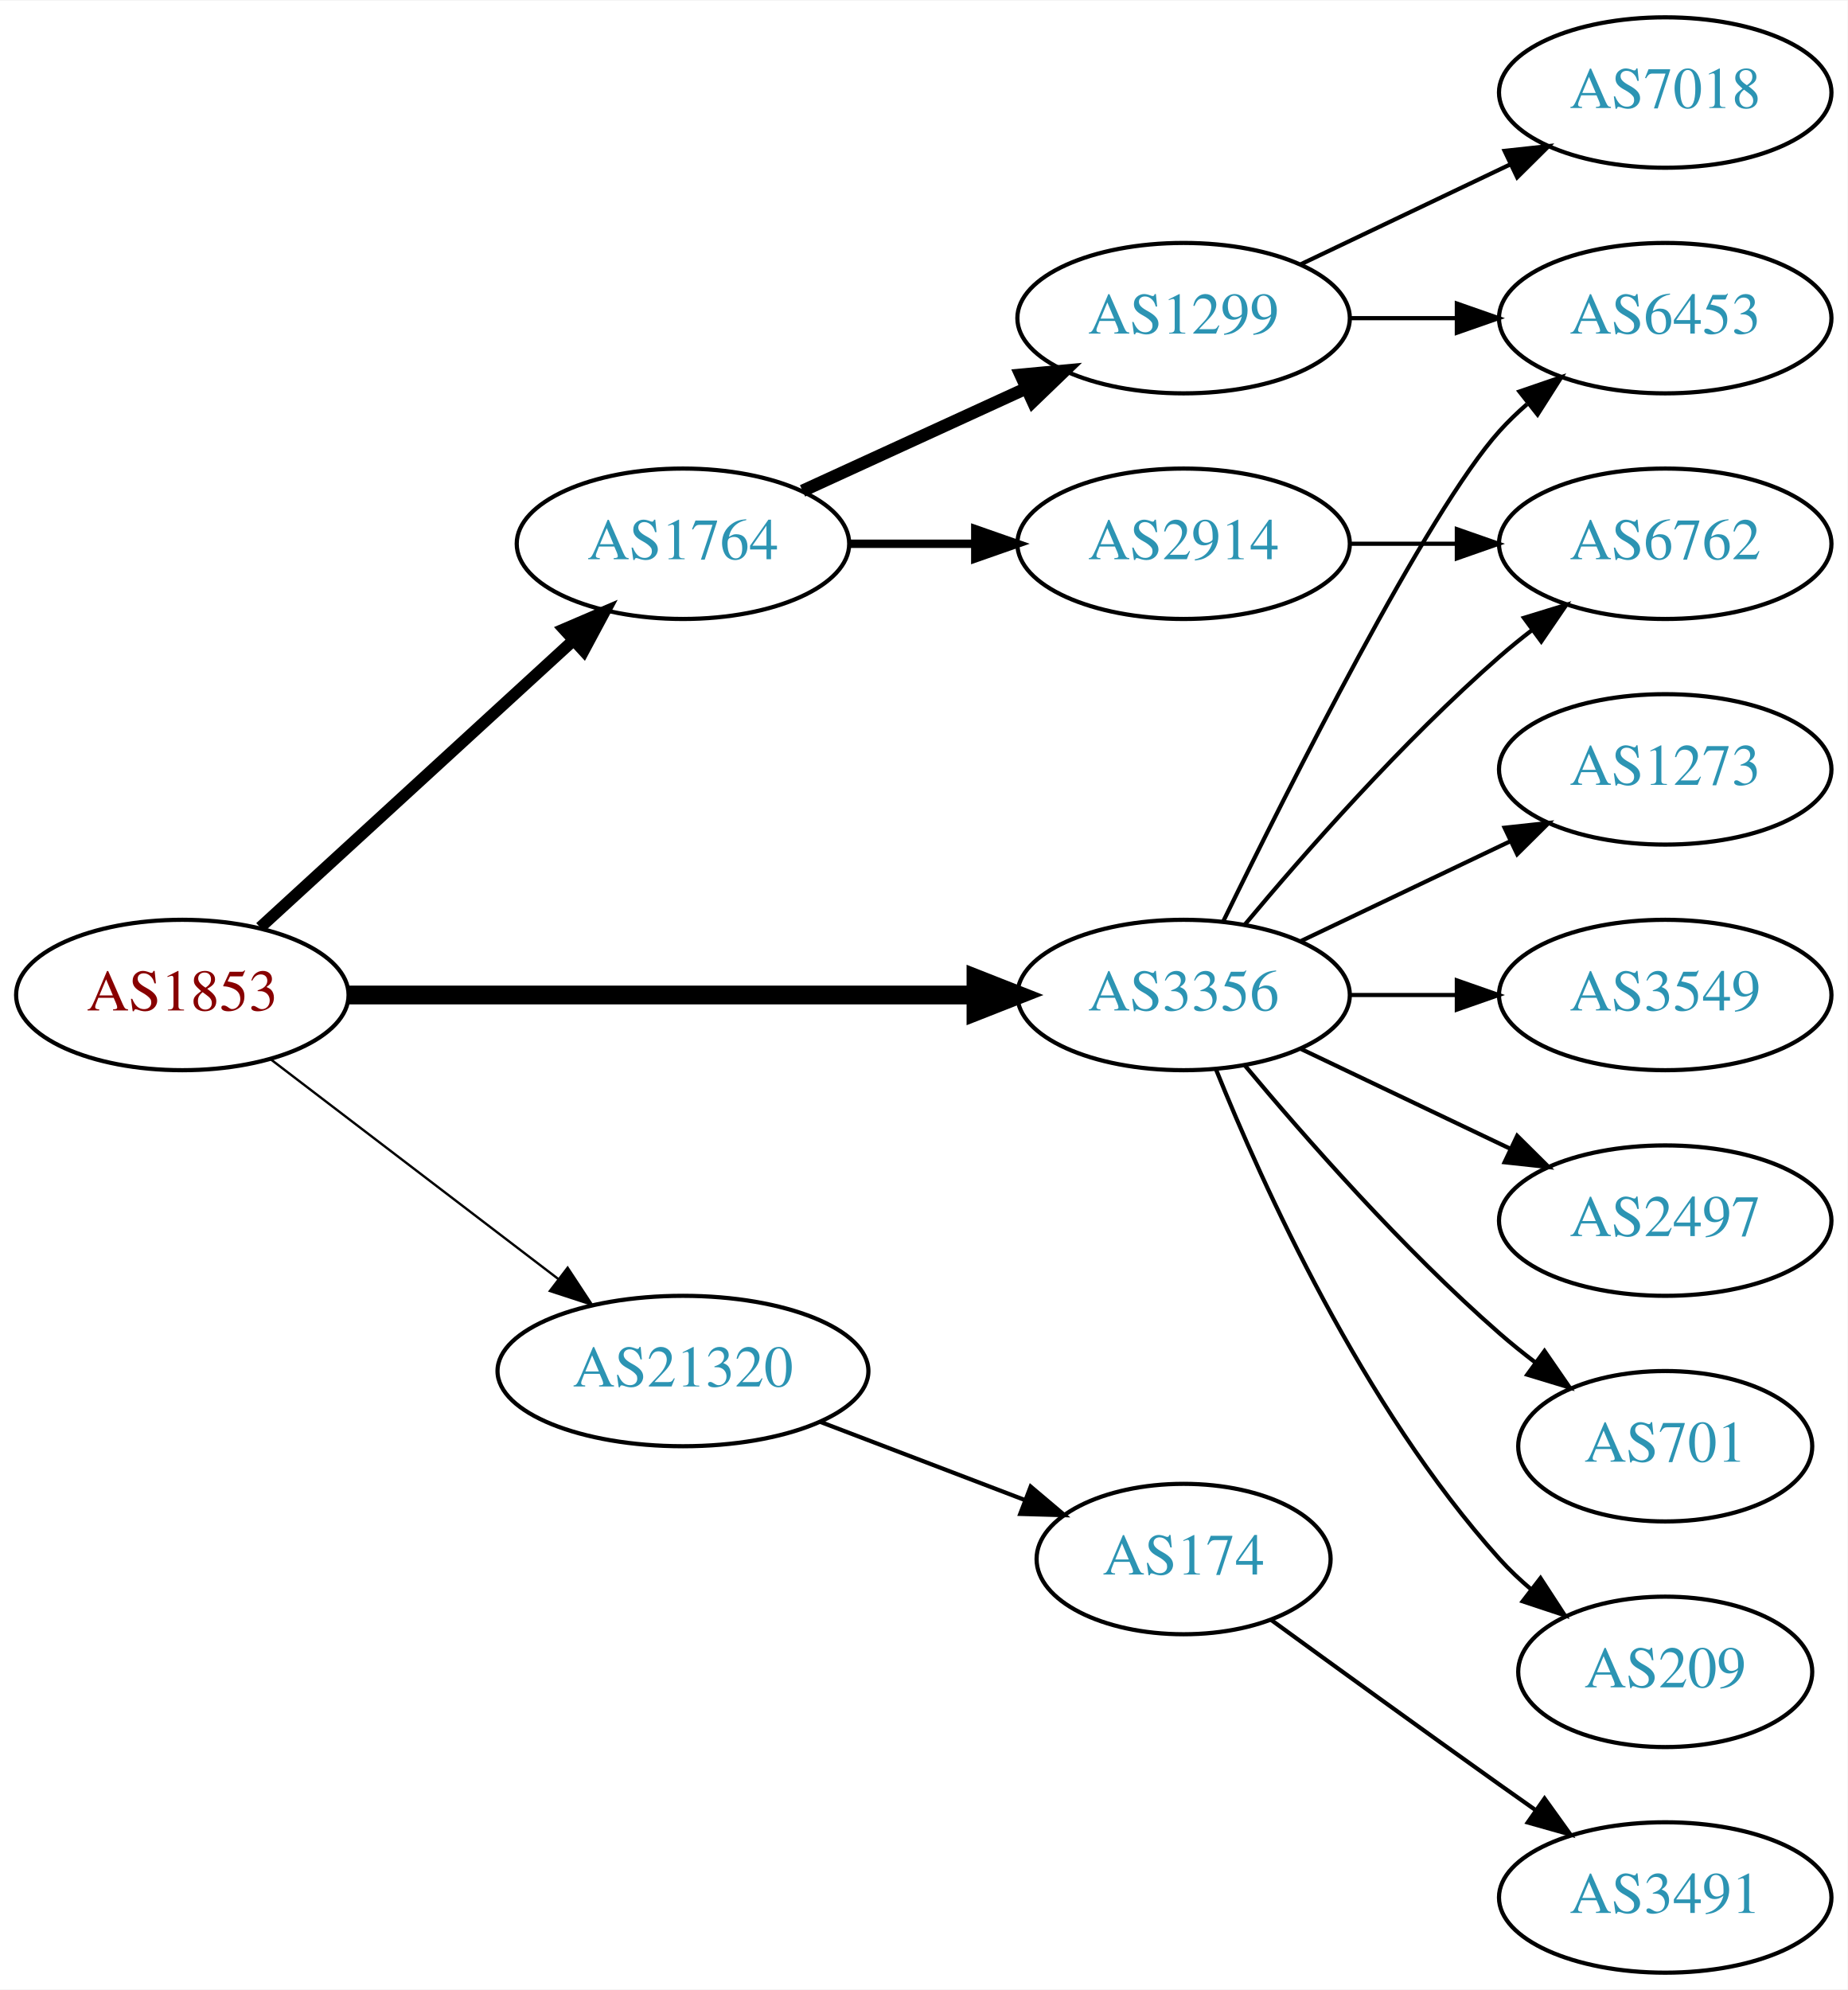
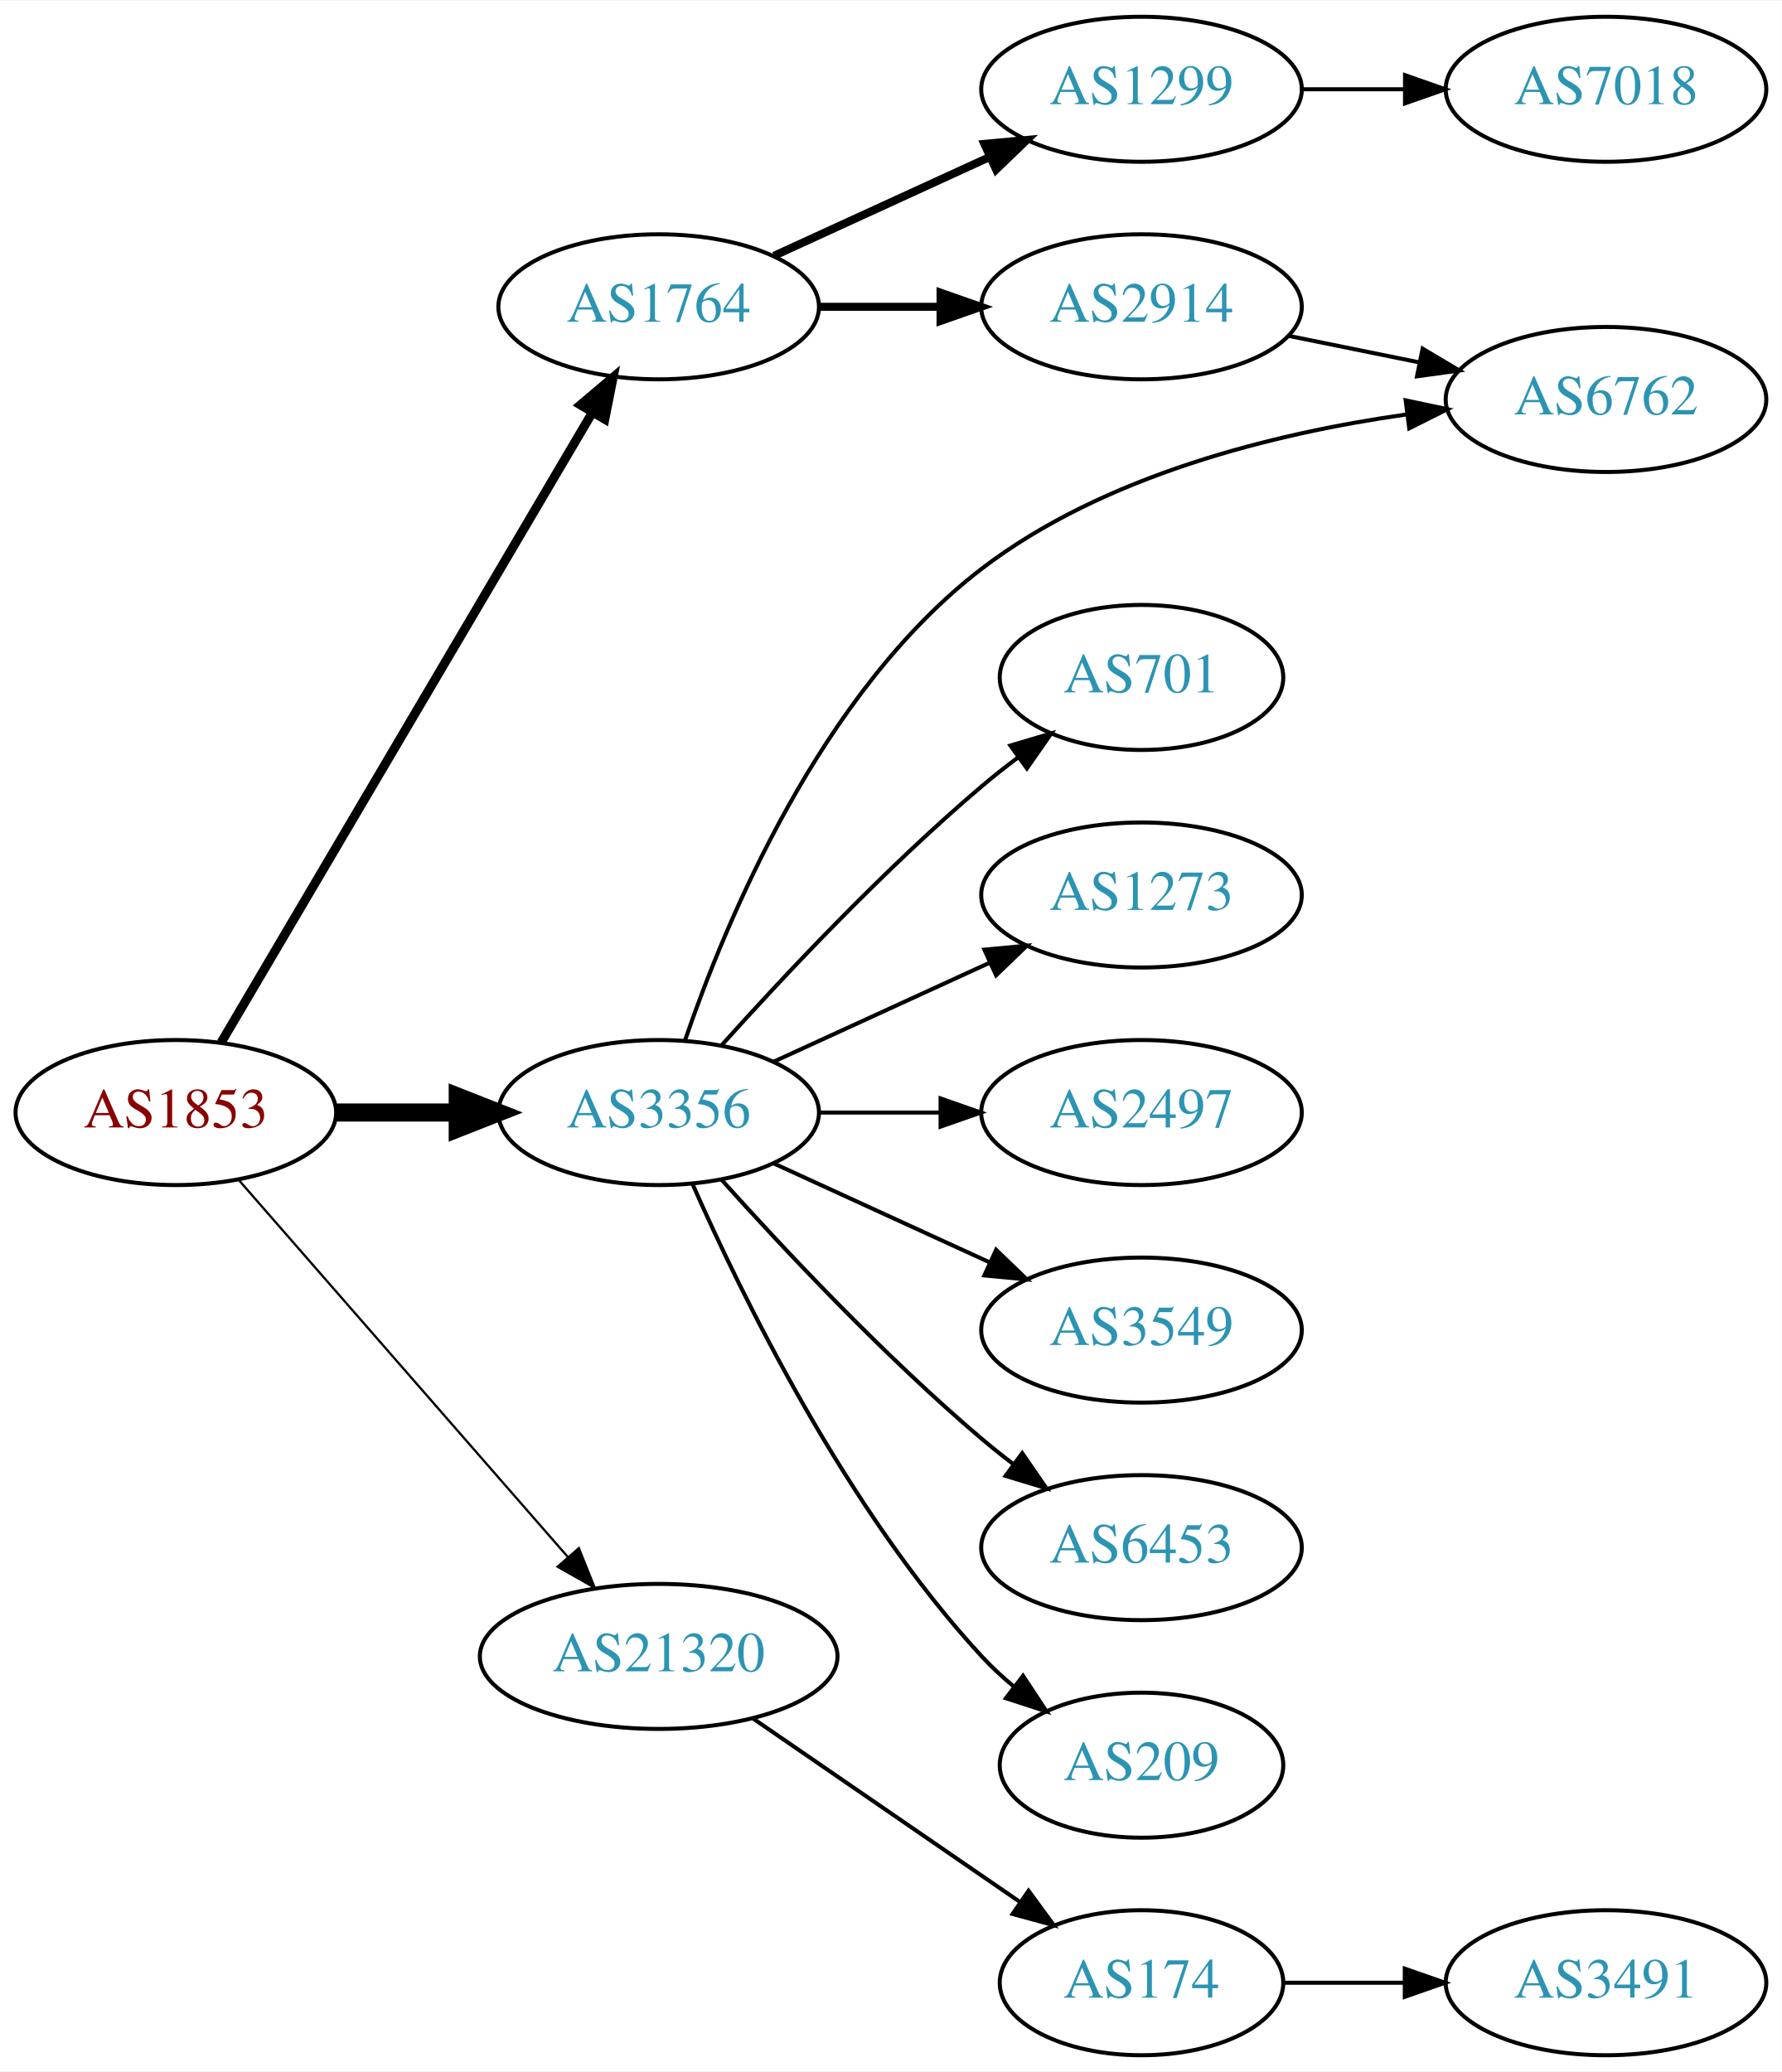
- <svg xmlns="http://www.w3.org/2000/svg" xmlns:xlink="http://www.w3.org/1999/xlink" width="442pt" height="476pt" viewBox="0.00 0.00 442.27 476.00">
-   <g id="graph0" class="graph" transform="scale(1 1) rotate(0) translate(4 472)">
-     <polygon fill="white" stroke="none" points="-4,4 -4,-472 438.271,-472 438.271,4 -4,4" />
+ <svg xmlns="http://www.w3.org/2000/svg" xmlns:xlink="http://www.w3.org/1999/xlink" width="442pt" height="514pt" viewBox="0.00 0.00 442.27 514.00">
+   <g id="graph0" class="graph" transform="scale(1 1) rotate(0) translate(4 510)">
+     <polygon fill="white" stroke="none" points="-4,4 -4,-510 438.271,-510 438.271,4 -4,4" />
    <g id="node1" class="node">
      <g id="a_node1">
        <a xlink:href="/asn/1853" xlink:title="AS1853 ~ ACOnet Backbone [AT]">
          <ellipse fill="#ffffff" stroke="black" cx="39.647" cy="-234" rx="39.794" ry="18" />
          <text text-anchor="middle" x="39.647" y="-230.3" font-family="Times,serif" font-size="14.00" fill="#880000">AS1853</text>
        </a>
      </g>
    </g>
    <g id="node2" class="node">
      <g id="a_node2">
        <a xlink:href="/asn/1764" xlink:title="AS1764 ~ NEXTLAYER-AS [AT]">
-           <ellipse fill="#ffffff" stroke="black" cx="159.489" cy="-342" rx="39.794" ry="18" />
-           <text text-anchor="middle" x="159.489" y="-338.3" font-family="Times,serif" font-size="14.00" fill="#2c94b3">AS1764</text>
+           <ellipse fill="#ffffff" stroke="black" cx="159.489" cy="-434" rx="39.794" ry="18" />
+           <text text-anchor="middle" x="159.489" y="-430.3" font-family="Times,serif" font-size="14.00" fill="#2c94b3">AS1764</text>
        </a>
      </g>
    </g>
    <g id="edge1" class="edge">
-       <path fill="none" stroke="black" stroke-width="2.812" d="M58.289,-250.169C78.161,-268.382 110.624,-298.133 133.193,-318.817" />
-       <polygon fill="black" stroke="black" stroke-width="2.812" points="130.989,-321.545 140.726,-325.721 135.719,-316.384 130.989,-321.545" />
+       <path fill="none" stroke="black" stroke-width="2.25" d="M50.898,-251.399C71.618,-286.564 118.582,-366.271 143.036,-407.774" />
+       <polygon fill="black" stroke="black" stroke-width="2.25" points="140.085,-409.66 148.177,-416.499 146.116,-406.107 140.085,-409.66" />
    </g>
    <g id="node3" class="node">
      <g id="a_node3">
        <a xlink:href="/asn/3356" xlink:title="AS3356 ~ Level 3 Parent, LLC [US]">
-           <ellipse fill="#ffffff" stroke="black" cx="279.332" cy="-234" rx="39.794" ry="18" />
-           <text text-anchor="middle" x="279.332" y="-230.3" font-family="Times,serif" font-size="14.00" fill="#2c94b3">AS3356</text>
+           <ellipse fill="#ffffff" stroke="black" cx="159.489" cy="-234" rx="39.794" ry="18" />
+           <text text-anchor="middle" x="159.489" y="-230.3" font-family="Times,serif" font-size="14.00" fill="#2c94b3">AS3356</text>
        </a>
      </g>
    </g>
    <g id="edge2" class="edge">
-       <path fill="none" stroke="black" stroke-width="4.5" d="M79.364,-234C120.282,-234 184.922,-234 229.356,-234" />
-       <polygon fill="black" stroke="black" stroke-width="4.5" points="229.631,-237.938 239.631,-234 229.631,-230.063 229.631,-237.938" />
+       <path fill="none" stroke="black" stroke-width="4.5" d="M79.559,-234C89.112,-234 99.462,-234 109.425,-234" />
+       <polygon fill="black" stroke="black" stroke-width="4.5" points="109.617,-237.938 119.617,-234 109.617,-230.063 109.617,-237.938" />
    </g>
    <g id="node4" class="node">
      <g id="a_node4">
        <a xlink:href="/asn/21320" xlink:title="AS21320 ~ GEANT Vereniging [EU]">
-           <ellipse fill="#ffffff" stroke="black" cx="159.489" cy="-144" rx="44.393" ry="18" />
-           <text text-anchor="middle" x="159.489" y="-140.3" font-family="Times,serif" font-size="14.00" fill="#2c94b3">AS21320</text>
+           <ellipse fill="#ffffff" stroke="black" cx="159.489" cy="-99" rx="44.393" ry="18" />
+           <text text-anchor="middle" x="159.489" y="-95.3" font-family="Times,serif" font-size="14.00" fill="#2c94b3">AS21320</text>
        </a>
      </g>
    </g>
    <g id="edge3" class="edge">
-       <path fill="none" stroke="black" stroke-width="0.562" d="M60.904,-218.528C79.843,-204.064 108.324,-182.313 129.635,-166.037" />
-       <polygon fill="black" stroke="black" stroke-width="0.562" points="131.881,-168.725 137.704,-159.874 127.632,-163.162 131.881,-168.725" />
+       <path fill="none" stroke="black" stroke-width="0.562" d="M55.333,-217.175C75.886,-193.63 113.361,-150.698 137.039,-123.574" />
+       <polygon fill="black" stroke="black" stroke-width="0.562" points="139.678,-125.872 143.617,-116.037 134.404,-121.269 139.678,-125.872" />
    </g>
    <g id="node5" class="node">
      <g id="a_node5">
-         <a xlink:href="/asn/2914" xlink:title="AS2914 ~ NTT America, Inc. [US]">
-           <ellipse fill="#ffffff" stroke="black" cx="279.332" cy="-342" rx="39.794" ry="18" />
-           <text text-anchor="middle" x="279.332" y="-338.3" font-family="Times,serif" font-size="14.00" fill="#2c94b3">AS2914</text>
+         <a xlink:href="/asn/1299" xlink:title="AS1299 ~ Telia Carrier [EU]">
+           <ellipse fill="#ffffff" stroke="black" cx="279.332" cy="-488" rx="39.794" ry="18" />
+           <text text-anchor="middle" x="279.332" y="-484.3" font-family="Times,serif" font-size="14.00" fill="#2c94b3">AS1299</text>
        </a>
      </g>
    </g>
    <g id="edge4" class="edge">
-       <path fill="none" stroke="black" stroke-width="2" d="M199.402,-342C208.955,-342 219.305,-342 229.267,-342" />
-       <polygon fill="black" stroke="black" stroke-width="2" points="229.46,-345.5 239.46,-342 229.46,-338.5 229.46,-345.5" />
+       <path fill="none" stroke="black" stroke-width="2" d="M188.118,-446.661C204.075,-453.973 224.345,-463.261 241.628,-471.181" />
+       <polygon fill="black" stroke="black" stroke-width="2" points="240.327,-474.435 250.876,-475.419 243.243,-468.071 240.327,-474.435" />
    </g>
    <g id="node6" class="node">
      <g id="a_node6">
-         <a xlink:href="/asn/1299" xlink:title="AS1299 ~ Telia Carrier [EU]">
-           <ellipse fill="#ffffff" stroke="black" cx="279.332" cy="-396" rx="39.794" ry="18" />
-           <text text-anchor="middle" x="279.332" y="-392.3" font-family="Times,serif" font-size="14.00" fill="#2c94b3">AS1299</text>
+         <a xlink:href="/asn/2914" xlink:title="AS2914 ~ NTT America, Inc. [US]">
+           <ellipse fill="#ffffff" stroke="black" cx="279.332" cy="-434" rx="39.794" ry="18" />
+           <text text-anchor="middle" x="279.332" y="-430.3" font-family="Times,serif" font-size="14.00" fill="#2c94b3">AS2914</text>
        </a>
      </g>
    </g>
    <g id="edge5" class="edge">
-       <path fill="none" stroke="black" stroke-width="3" d="M188.118,-354.661C204.075,-361.973 224.345,-371.261 241.628,-379.181" />
-       <polygon fill="black" stroke="black" stroke-width="3" points="240.327,-382.435 250.876,-383.419 243.243,-376.071 240.327,-382.435" />
+       <path fill="none" stroke="black" stroke-width="2" d="M199.402,-434C208.955,-434 219.305,-434 229.267,-434" />
+       <polygon fill="black" stroke="black" stroke-width="2" points="229.46,-437.5 239.46,-434 229.46,-430.5 229.46,-437.5" />
    </g>
-     <g id="node7" class="node">
-       <g id="a_node7">
+     <g id="node8" class="node">
+       <g id="a_node8">
        <a xlink:href="/asn/6762" xlink:title="AS6762 ~ TELECOM ITALIA SPARKLE S.p.A. [IT]">
-           <ellipse fill="#ffffff" stroke="black" cx="394.625" cy="-342" rx="39.794" ry="18" />
-           <text text-anchor="middle" x="394.625" y="-338.3" font-family="Times,serif" font-size="14.00" fill="#2c94b3">AS6762</text>
+           <ellipse fill="#ffffff" stroke="black" cx="394.625" cy="-411" rx="39.794" ry="18" />
+           <text text-anchor="middle" x="394.625" y="-407.3" font-family="Times,serif" font-size="14.00" fill="#2c94b3">AS6762</text>
+         </a>
+       </g>
+     </g>
+     <g id="edge8" class="edge">
+       <path fill="none" stroke="black" d="M166.013,-251.87C175.93,-280.935 199.551,-338.28 239.685,-369 270.055,-392.246 312.44,-402.635 345.047,-407.272" />
+       <polygon fill="black" stroke="black" points="344.898,-410.782 355.263,-408.585 345.791,-403.839 344.898,-410.782" />
+     </g>
+     <g id="node9" class="node">
+       <g id="a_node9">
+         <a xlink:href="/asn/701" xlink:title="AS701 ~ UUNET [US]">
+           <ellipse fill="#ffffff" stroke="black" cx="279.332" cy="-342" rx="35.194" ry="18" />
+           <text text-anchor="middle" x="279.332" y="-338.3" font-family="Times,serif" font-size="14.00" fill="#2c94b3">AS701</text>
+         </a>
+       </g>
+     </g>
+     <g id="edge9" class="edge">
+       <path fill="none" stroke="black" d="M175.135,-250.725C190.436,-267.765 215.533,-294.523 239.685,-315 242.537,-317.418 245.602,-319.833 248.714,-322.169" />
+       <polygon fill="black" stroke="black" points="246.787,-325.095 256.942,-328.116 250.887,-319.422 246.787,-325.095" />
+     </g>
+     <g id="node10" class="node">
+       <g id="a_node10">
+         <a xlink:href="/asn/1273" xlink:title="AS1273 ~ Vodafone Group PLC [EU]">
+           <ellipse fill="#ffffff" stroke="black" cx="279.332" cy="-288" rx="39.794" ry="18" />
+           <text text-anchor="middle" x="279.332" y="-284.3" font-family="Times,serif" font-size="14.00" fill="#2c94b3">AS1273</text>
+         </a>
+       </g>
+     </g>
+     <g id="edge10" class="edge">
+       <path fill="none" stroke="black" d="M188.118,-246.661C204.075,-253.973 224.345,-263.261 241.628,-271.181" />
+       <polygon fill="black" stroke="black" points="240.327,-274.435 250.876,-275.419 243.243,-268.071 240.327,-274.435" />
+     </g>
+     <g id="node11" class="node">
+       <g id="a_node11">
+         <a xlink:href="/asn/2497" xlink:title="AS2497 ~ Internet Initiative Japan Inc. [JP]">
+           <ellipse fill="#ffffff" stroke="black" cx="279.332" cy="-234" rx="39.794" ry="18" />
+           <text text-anchor="middle" x="279.332" y="-230.3" font-family="Times,serif" font-size="14.00" fill="#2c94b3">AS2497</text>
+         </a>
+       </g>
+     </g>
+     <g id="edge11" class="edge">
+       <path fill="none" stroke="black" d="M199.402,-234C208.955,-234 219.305,-234 229.267,-234" />
+       <polygon fill="black" stroke="black" points="229.46,-237.5 239.46,-234 229.46,-230.5 229.46,-237.5" />
+     </g>
+     <g id="node12" class="node">
+       <g id="a_node12">
+         <a xlink:href="/asn/3549" xlink:title="AS3549 ~ Level 3 Parent, LLC [US]">
+           <ellipse fill="#ffffff" stroke="black" cx="279.332" cy="-180" rx="39.794" ry="18" />
+           <text text-anchor="middle" x="279.332" y="-176.3" font-family="Times,serif" font-size="14.00" fill="#2c94b3">AS3549</text>
+         </a>
+       </g>
+     </g>
+     <g id="edge12" class="edge">
+       <path fill="none" stroke="black" d="M188.118,-221.339C204.075,-214.027 224.345,-204.739 241.628,-196.819" />
+       <polygon fill="black" stroke="black" points="243.243,-199.929 250.876,-192.581 240.327,-193.565 243.243,-199.929" />
+     </g>
+     <g id="node13" class="node">
+       <g id="a_node13">
+         <a xlink:href="/asn/6453" xlink:title="AS6453 ~ TATA COMMUNICATIONS (AMERICA) INC [US]">
+           <ellipse fill="#ffffff" stroke="black" cx="279.332" cy="-126" rx="39.794" ry="18" />
+           <text text-anchor="middle" x="279.332" y="-122.3" font-family="Times,serif" font-size="14.00" fill="#2c94b3">AS6453</text>
        </a>
      </g>
    </g>
    <g id="edge13" class="edge">
-       <path fill="none" stroke="black" d="M293.962,-250.817C308.244,-267.929 331.791,-294.745 354.978,-315 357.444,-317.154 360.082,-319.294 362.78,-321.372" />
-       <polygon fill="black" stroke="black" points="360.805,-324.264 370.934,-327.37 364.953,-318.625 360.805,-324.264" />
+       <path fill="none" stroke="black" d="M175.135,-217.275C190.436,-200.235 215.533,-173.477 239.685,-153 242.182,-150.883 244.843,-148.768 247.554,-146.707" />
+       <polygon fill="black" stroke="black" points="249.72,-149.459 255.73,-140.734 245.591,-143.806 249.72,-149.459" />
    </g>
-     <g id="node9" class="node">
-       <g id="a_node9">
-         <a xlink:href="/asn/6453" xlink:title="AS6453 ~ TATA COMMUNICATIONS (AMERICA) INC [US]">
-           <ellipse fill="#ffffff" stroke="black" cx="394.625" cy="-396" rx="39.794" ry="18" />
-           <text text-anchor="middle" x="394.625" y="-392.3" font-family="Times,serif" font-size="14.00" fill="#2c94b3">AS6453</text>
-         </a>
-       </g>
-     </g>
-     <g id="edge12" class="edge">
-       <path fill="none" stroke="black" d="M288.769,-251.511C304.388,-283.509 337.774,-349.893 354.978,-369 356.98,-371.224 359.199,-373.363 361.532,-375.397" />
-       <polygon fill="black" stroke="black" points="359.73,-378.433 369.751,-381.873 364.062,-372.935 359.73,-378.433" />
-     </g>
-     <g id="node10" class="node">
-       <g id="a_node10">
-         <a xlink:href="/asn/2497" xlink:title="AS2497 ~ Internet Initiative Japan Inc. [JP]">
-           <ellipse fill="#ffffff" stroke="black" cx="394.625" cy="-180" rx="39.794" ry="18" />
-           <text text-anchor="middle" x="394.625" y="-176.3" font-family="Times,serif" font-size="14.00" fill="#2c94b3">AS2497</text>
-         </a>
-       </g>
-     </g>
-     <g id="edge9" class="edge">
-       <path fill="none" stroke="black" d="M307.468,-221.066C322.462,-213.919 341.283,-204.948 357.506,-197.215" />
-       <polygon fill="black" stroke="black" points="359.188,-200.291 366.71,-192.829 356.177,-193.972 359.188,-200.291" />
-     </g>
-     <g id="node11" class="node">
-       <g id="a_node11">
-         <a xlink:href="/asn/701" xlink:title="AS701 ~ UUNET [US]">
-           <ellipse fill="#ffffff" stroke="black" cx="394.625" cy="-126" rx="35.194" ry="18" />
-           <text text-anchor="middle" x="394.625" y="-122.3" font-family="Times,serif" font-size="14.00" fill="#2c94b3">AS701</text>
-         </a>
-       </g>
-     </g>
-     <g id="edge10" class="edge">
-       <path fill="none" stroke="black" d="M293.962,-217.183C308.244,-200.071 331.791,-173.255 354.978,-153 357.648,-150.668 360.521,-148.352 363.451,-146.114" />
-       <polygon fill="black" stroke="black" points="365.729,-148.784 371.742,-140.061 361.602,-143.13 365.729,-148.784" />
-     </g>
-     <g id="node12" class="node">
-       <g id="a_node12">
+     <g id="node14" class="node">
+       <g id="a_node14">
        <a xlink:href="/asn/209" xlink:title="AS209 ~ CenturyLink Communications, LLC [US]">
-           <ellipse fill="#ffffff" stroke="black" cx="394.625" cy="-72" rx="35.194" ry="18" />
-           <text text-anchor="middle" x="394.625" y="-68.3" font-family="Times,serif" font-size="14.00" fill="#2c94b3">AS209</text>
-         </a>
-       </g>
-     </g>
-     <g id="edge11" class="edge">
-       <path fill="none" stroke="black" d="M287.079,-216.213C298.13,-188.757 322.184,-135.422 354.978,-99 357.294,-96.428 359.899,-93.969 362.634,-91.657" />
-       <polygon fill="black" stroke="black" points="364.772,-94.428 370.557,-85.552 360.5,-88.883 364.772,-94.428" />
-     </g>
-     <g id="node13" class="node">
-       <g id="a_node13">
-         <a xlink:href="/asn/1273" xlink:title="AS1273 ~ Vodafone Group PLC [EU]">
-           <ellipse fill="#ffffff" stroke="black" cx="394.625" cy="-288" rx="39.794" ry="18" />
-           <text text-anchor="middle" x="394.625" y="-284.3" font-family="Times,serif" font-size="14.00" fill="#2c94b3">AS1273</text>
+           <ellipse fill="#ffffff" stroke="black" cx="279.332" cy="-72" rx="35.194" ry="18" />
+           <text text-anchor="middle" x="279.332" y="-68.3" font-family="Times,serif" font-size="14.00" fill="#2c94b3">AS209</text>
        </a>
      </g>
    </g>
    <g id="edge14" class="edge">
-       <path fill="none" stroke="black" d="M307.468,-246.934C322.462,-254.081 341.283,-263.052 357.506,-270.785" />
-       <polygon fill="black" stroke="black" points="356.177,-274.028 366.71,-275.171 359.188,-267.709 356.177,-274.028" />
+       <path fill="none" stroke="black" d="M167.905,-216.239C179.973,-188.817 205.944,-135.527 239.685,-99 242.091,-96.396 244.788,-93.9 247.61,-91.551" />
+       <polygon fill="black" stroke="black" points="249.92,-94.191 255.755,-85.347 245.679,-88.622 249.92,-94.191" />
    </g>
-     <g id="node14" class="node">
-       <g id="a_node14">
-         <a xlink:href="/asn/3549" xlink:title="AS3549 ~ Level 3 Parent, LLC [US]">
-           <ellipse fill="#ffffff" stroke="black" cx="394.625" cy="-234" rx="39.794" ry="18" />
-           <text text-anchor="middle" x="394.625" y="-230.3" font-family="Times,serif" font-size="14.00" fill="#2c94b3">AS3549</text>
+     <g id="node15" class="node">
+       <g id="a_node15">
+         <a xlink:href="/asn/174" xlink:title="AS174 ~ Cogent Communications [US]">
+           <ellipse fill="#ffffff" stroke="black" cx="279.332" cy="-18" rx="35.194" ry="18" />
+           <text text-anchor="middle" x="279.332" y="-14.3" font-family="Times,serif" font-size="14.00" fill="#2c94b3">AS174</text>
        </a>
      </g>
    </g>
    <g id="edge15" class="edge">
-       <path fill="none" stroke="black" d="M319.004,-234C327.207,-234 335.971,-234 344.503,-234" />
-       <polygon fill="black" stroke="black" points="344.742,-237.5 354.742,-234 344.742,-230.5 344.742,-237.5" />
+       <path fill="none" stroke="black" d="M182.932,-83.574C201.747,-70.641 228.743,-52.085 249.22,-38.01" />
+       <polygon fill="black" stroke="black" points="251.295,-40.831 257.553,-32.282 247.329,-35.063 251.295,-40.831" />
    </g>
-     <g id="node15" class="node">
-       <g id="a_node15">
-         <a xlink:href="/asn/174" xlink:title="AS174 ~ Cogent Communications [US]">
-           <ellipse fill="#ffffff" stroke="black" cx="279.332" cy="-99" rx="35.194" ry="18" />
-           <text text-anchor="middle" x="279.332" y="-95.3" font-family="Times,serif" font-size="14.00" fill="#2c94b3">AS174</text>
+     <g id="node7" class="node">
+       <g id="a_node7">
+         <a xlink:href="/asn/7018" xlink:title="AS7018 ~ AT&amp;T Services, Inc. [US]">
+           <ellipse fill="#ffffff" stroke="black" cx="394.625" cy="-488" rx="39.794" ry="18" />
+           <text text-anchor="middle" x="394.625" y="-484.3" font-family="Times,serif" font-size="14.00" fill="#2c94b3">AS7018</text>
        </a>
      </g>
    </g>
-     <g id="edge16" class="edge">
-       <path fill="none" stroke="black" d="M192.379,-131.822C207.507,-126.046 225.67,-119.11 241.395,-113.105" />
-       <polygon fill="black" stroke="black" points="242.728,-116.342 250.821,-109.505 240.231,-109.803 242.728,-116.342" />
-     </g>
    <g id="edge6" class="edge">
-       <path fill="none" stroke="black" d="M319.004,-342C327.207,-342 335.971,-342 344.503,-342" />
-       <polygon fill="black" stroke="black" points="344.742,-345.5 354.742,-342 344.742,-338.5 344.742,-345.5" />
-     </g>
-     <g id="node8" class="node">
-       <g id="a_node8">
-         <a xlink:href="/asn/7018" xlink:title="AS7018 ~ AT&amp;T Services, Inc. [US]">
-           <ellipse fill="#ffffff" stroke="black" cx="394.625" cy="-450" rx="39.794" ry="18" />
-           <text text-anchor="middle" x="394.625" y="-446.3" font-family="Times,serif" font-size="14.00" fill="#2c94b3">AS7018</text>
-         </a>
-       </g>
+       <path fill="none" stroke="black" d="M319.004,-488C327.207,-488 335.971,-488 344.503,-488" />
+       <polygon fill="black" stroke="black" points="344.742,-491.5 354.742,-488 344.742,-484.5 344.742,-491.5" />
    </g>
    <g id="edge7" class="edge">
-       <path fill="none" stroke="black" d="M307.468,-408.934C322.462,-416.081 341.283,-425.052 357.506,-432.785" />
-       <polygon fill="black" stroke="black" points="356.177,-436.028 366.71,-437.171 359.188,-429.709 356.177,-436.028" />
-     </g>
-     <g id="edge8" class="edge">
-       <path fill="none" stroke="black" d="M319.004,-396C327.207,-396 335.971,-396 344.503,-396" />
-       <polygon fill="black" stroke="black" points="344.742,-399.5 354.742,-396 344.742,-392.5 344.742,-399.5" />
+       <path fill="none" stroke="black" d="M315.867,-426.786C326.096,-424.709 337.396,-422.415 348.139,-420.234" />
+       <polygon fill="black" stroke="black" points="349.111,-423.608 358.215,-418.189 347.718,-416.748 349.111,-423.608" />
    </g>
    <g id="node16" class="node">
      <g id="a_node16">
        <a xlink:href="/asn/3491" xlink:title="AS3491 ~ PCCW Global, Inc. [US]">
          <ellipse fill="#ffffff" stroke="black" cx="394.625" cy="-18" rx="39.794" ry="18" />
          <text text-anchor="middle" x="394.625" y="-14.3" font-family="Times,serif" font-size="14.00" fill="#2c94b3">AS3491</text>
        </a>
      </g>
    </g>
-     <g id="edge17" class="edge">
-       <path fill="none" stroke="black" d="M300.228,-84.471C315.229,-73.55 336.336,-58.253 354.978,-45 357.799,-42.995 360.742,-40.915 363.69,-38.841" />
-       <polygon fill="black" stroke="black" points="365.736,-41.681 371.914,-33.074 361.717,-35.95 365.736,-41.681" />
+     <g id="edge16" class="edge">
+       <path fill="none" stroke="black" d="M314.631,-18C324.008,-18 334.358,-18 344.393,-18" />
+       <polygon fill="black" stroke="black" points="344.681,-21.5 354.681,-18 344.681,-14.5 344.681,-21.5" />
    </g>
  </g>
</svg>
